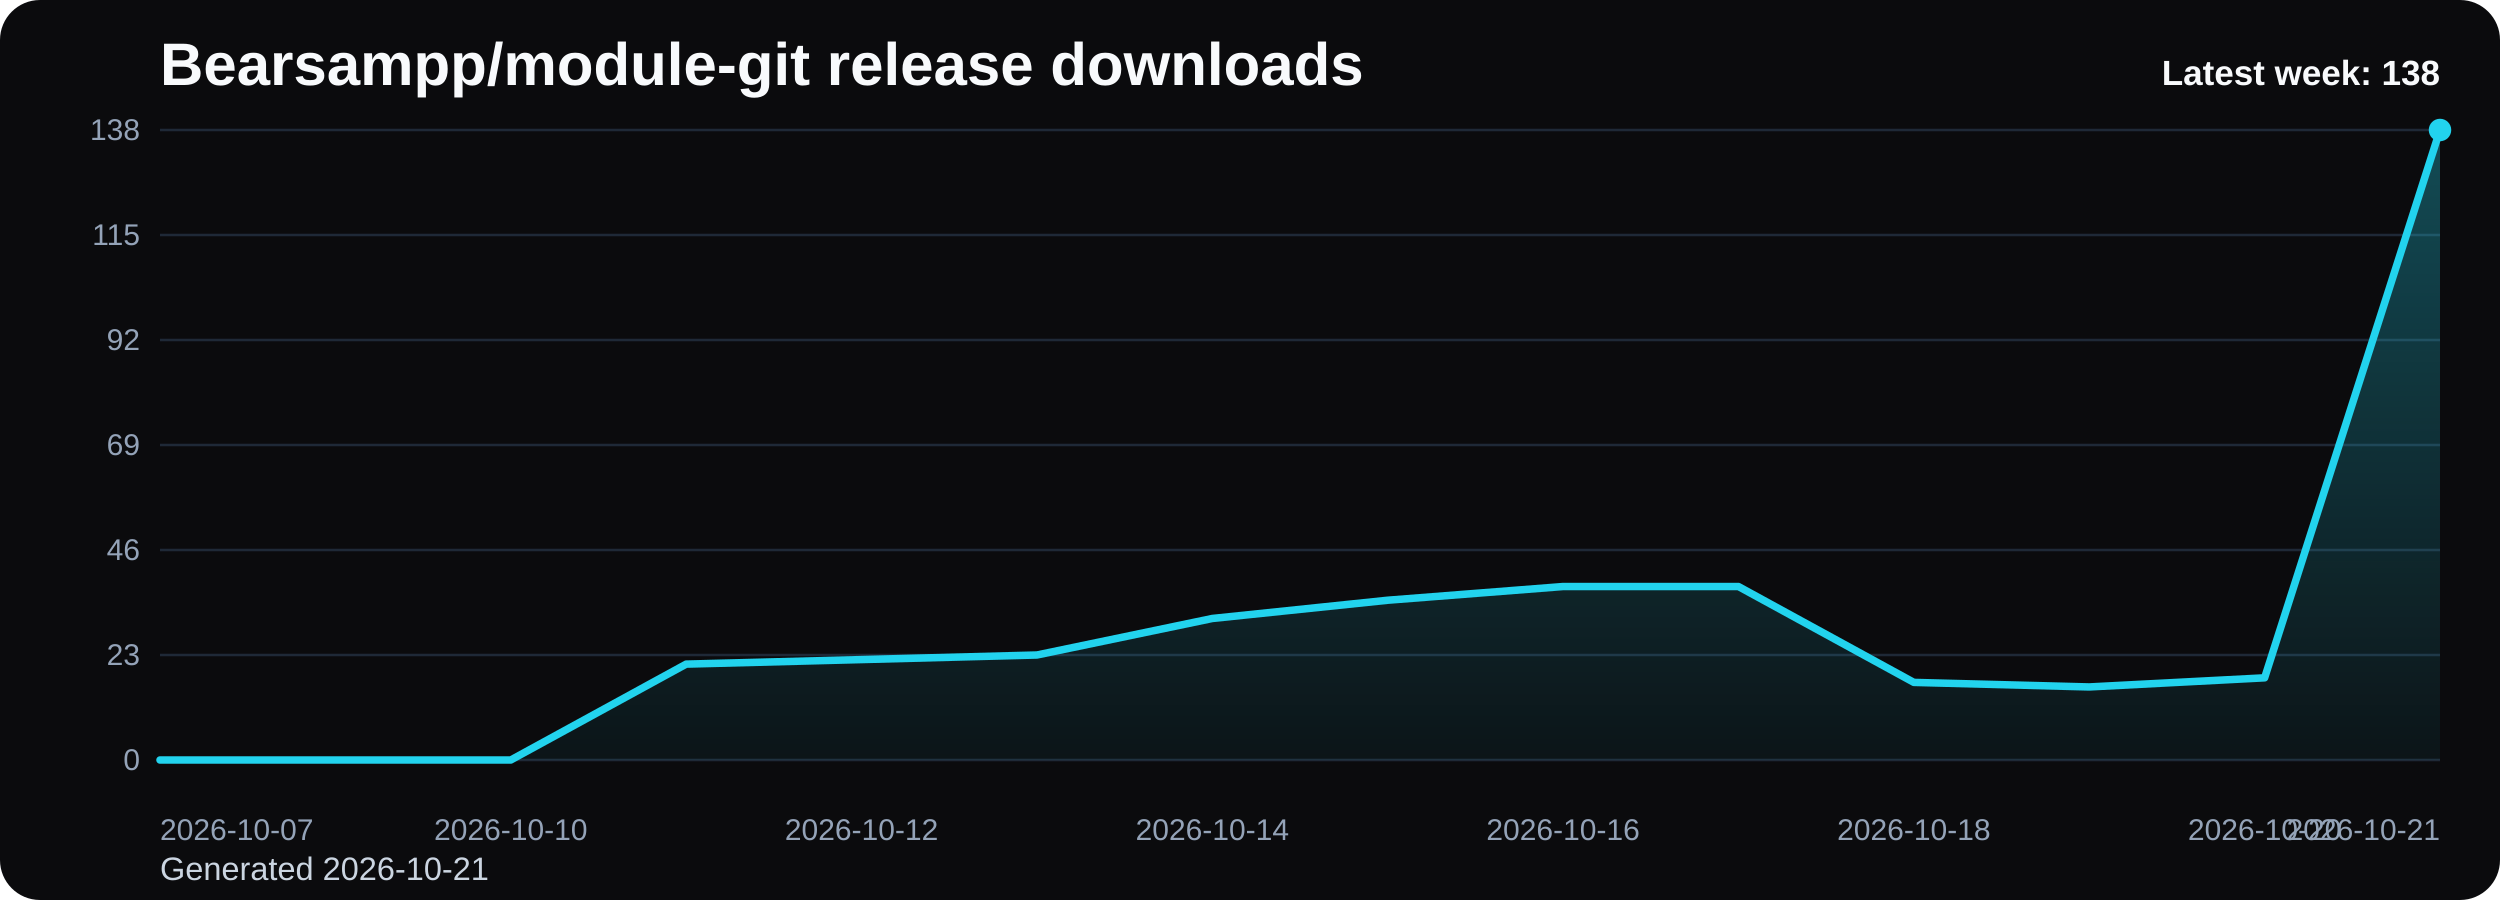
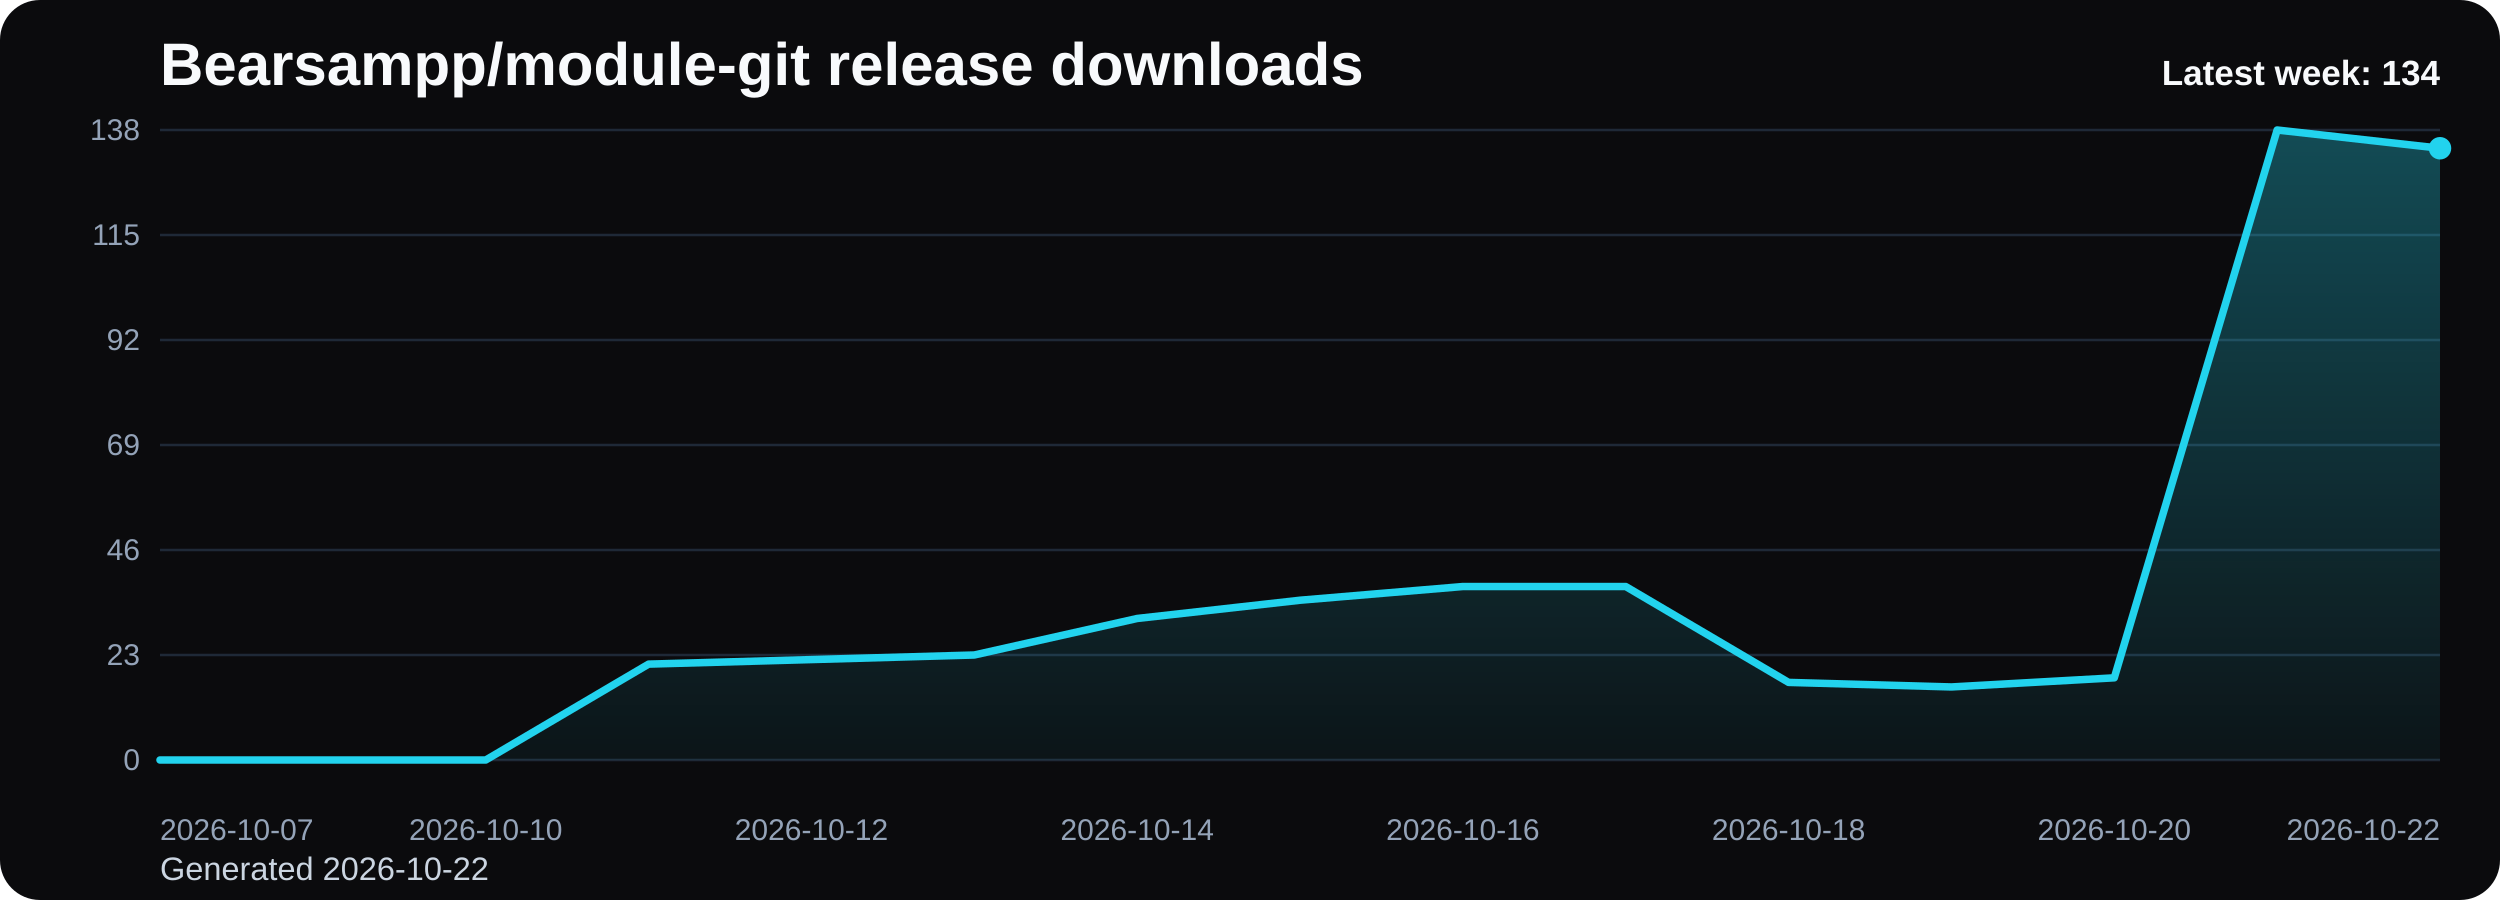
<svg xmlns="http://www.w3.org/2000/svg" viewBox="0 0 1000 360" role="img" aria-label="Bearsampp/module-git release downloads chart">
  <defs>
    <linearGradient id="fill-weekly-black" x1="0" y1="0" x2="0" y2="1">
      <stop offset="0%" stop-color="#22d3ee" stop-opacity="0.32" />
      <stop offset="100%" stop-color="#22d3ee" stop-opacity="0.05" />
    </linearGradient>
    <style>
      .bg { fill: #0b0b0d; }
      .title { font: 700 24px Arial, sans-serif; fill: #f8fafc; }
      .sub { font: 400 13px Arial, sans-serif; fill: #cbd5e1; }
      .grid { stroke: #1f2937; stroke-width: 1; }
      .axis { font: 400 12px Arial, sans-serif; fill: #94a3b8; }
      .line { fill: none; stroke: #22d3ee; stroke-width: 3; stroke-linecap: round; stroke-linejoin: round; }
      .dot { fill: #22d3ee; }
      .value { font: 600 11px Arial, sans-serif; fill: #cbd5e1; }
      .latest { font: 700 14px Arial, sans-serif; fill: #f8fafc; }
    </style>
  </defs>
  <rect class="bg" x="0" y="0" width="1000" height="360" rx="16" />
  <text class="title" x="64" y="34">Bearsampp/module-git release downloads</text>
-   <text class="sub" x="64" y="352">Generated 2026-10-21</text>
+   <text class="sub" x="64" y="352">Generated 2026-10-22</text>
  <line x1="64" y1="52.00" x2="976" y2="52.00" class="grid" />
  <text x="56" y="56.00" text-anchor="end" class="axis">138</text>
  <line x1="64" y1="94.00" x2="976" y2="94.00" class="grid" />
  <text x="56" y="98.00" text-anchor="end" class="axis">115</text>
  <line x1="64" y1="136.00" x2="976" y2="136.00" class="grid" />
  <text x="56" y="140.00" text-anchor="end" class="axis">92</text>
  <line x1="64" y1="178.00" x2="976" y2="178.00" class="grid" />
  <text x="56" y="182.00" text-anchor="end" class="axis">69</text>
  <line x1="64" y1="220.00" x2="976" y2="220.00" class="grid" />
  <text x="56" y="224.00" text-anchor="end" class="axis">46</text>
  <line x1="64" y1="262.00" x2="976" y2="262.00" class="grid" />
  <text x="56" y="266.00" text-anchor="end" class="axis">23</text>
  <line x1="64" y1="304.00" x2="976" y2="304.00" class="grid" />
  <text x="56" y="308.00" text-anchor="end" class="axis">0</text>
-   <path d="M 64.00 304 L 64.00 304.00 L 134.15 304.00 L 204.31 304.00 L 274.46 265.65 L 344.62 263.83 L 414.77 262.00 L 484.92 247.39 L 555.08 240.09 L 625.23 234.61 L 695.38 234.61 L 765.54 272.96 L 835.69 274.78 L 905.85 271.13 L 976.00 52.00 L 976.00 304 Z" fill="url(#fill-weekly-black)" />
-   <polyline class="line" points="64.00,304.00 134.15,304.00 204.31,304.00 274.46,265.65 344.62,263.83 414.77,262.00 484.92,247.39 555.08,240.09 625.23,234.61 695.38,234.61 765.54,272.96 835.69,274.78 905.85,271.13 976.00,52.00" />
-   <circle class="dot" cx="976.00" cy="52.00" r="4.5" />
+   <path d="M 64.00 304 L 64.00 304.00 L 129.14 304.00 L 194.29 304.00 L 259.43 265.65 L 324.57 263.83 L 389.71 262.00 L 454.86 247.39 L 520.00 240.09 L 585.14 234.61 L 650.29 234.61 L 715.43 272.96 L 780.57 274.78 L 845.71 271.13 L 910.86 52.00 L 976.00 59.30 L 976.00 304 Z" fill="url(#fill-weekly-black)" />
+   <polyline class="line" points="64.00,304.00 129.14,304.00 194.29,304.00 259.43,265.65 324.57,263.83 389.71,262.00 454.86,247.39 520.00,240.09 585.14,234.61 650.29,234.61 715.43,272.96 780.57,274.78 845.71,271.13 910.86,52.00 976.00,59.30" />
+   <circle class="dot" cx="976.00" cy="59.30" r="4.5" />
  <text class="axis" x="64.00" y="336" text-anchor="start">2026-10-07</text>
-   <text class="axis" x="204.31" y="336" text-anchor="middle">2026-10-10</text>
-   <text class="axis" x="344.62" y="336" text-anchor="middle">2026-10-12</text>
-   <text class="axis" x="484.92" y="336" text-anchor="middle">2026-10-14</text>
-   <text class="axis" x="625.23" y="336" text-anchor="middle">2026-10-16</text>
-   <text class="axis" x="765.54" y="336" text-anchor="middle">2026-10-18</text>
-   <text class="axis" x="905.85" y="336" text-anchor="middle">2026-10-20</text>
-   <text class="axis" x="976.00" y="336" text-anchor="end">2026-10-21</text>
-   <text class="latest" x="976" y="34" text-anchor="end">Latest week: 138</text>
+   <text class="axis" x="194.29" y="336" text-anchor="middle">2026-10-10</text>
+   <text class="axis" x="324.57" y="336" text-anchor="middle">2026-10-12</text>
+   <text class="axis" x="454.86" y="336" text-anchor="middle">2026-10-14</text>
+   <text class="axis" x="585.14" y="336" text-anchor="middle">2026-10-16</text>
+   <text class="axis" x="715.43" y="336" text-anchor="middle">2026-10-18</text>
+   <text class="axis" x="845.71" y="336" text-anchor="middle">2026-10-20</text>
+   <text class="axis" x="976.00" y="336" text-anchor="end">2026-10-22</text>
+   <text class="latest" x="976" y="34" text-anchor="end">Latest week: 134</text>
</svg>
